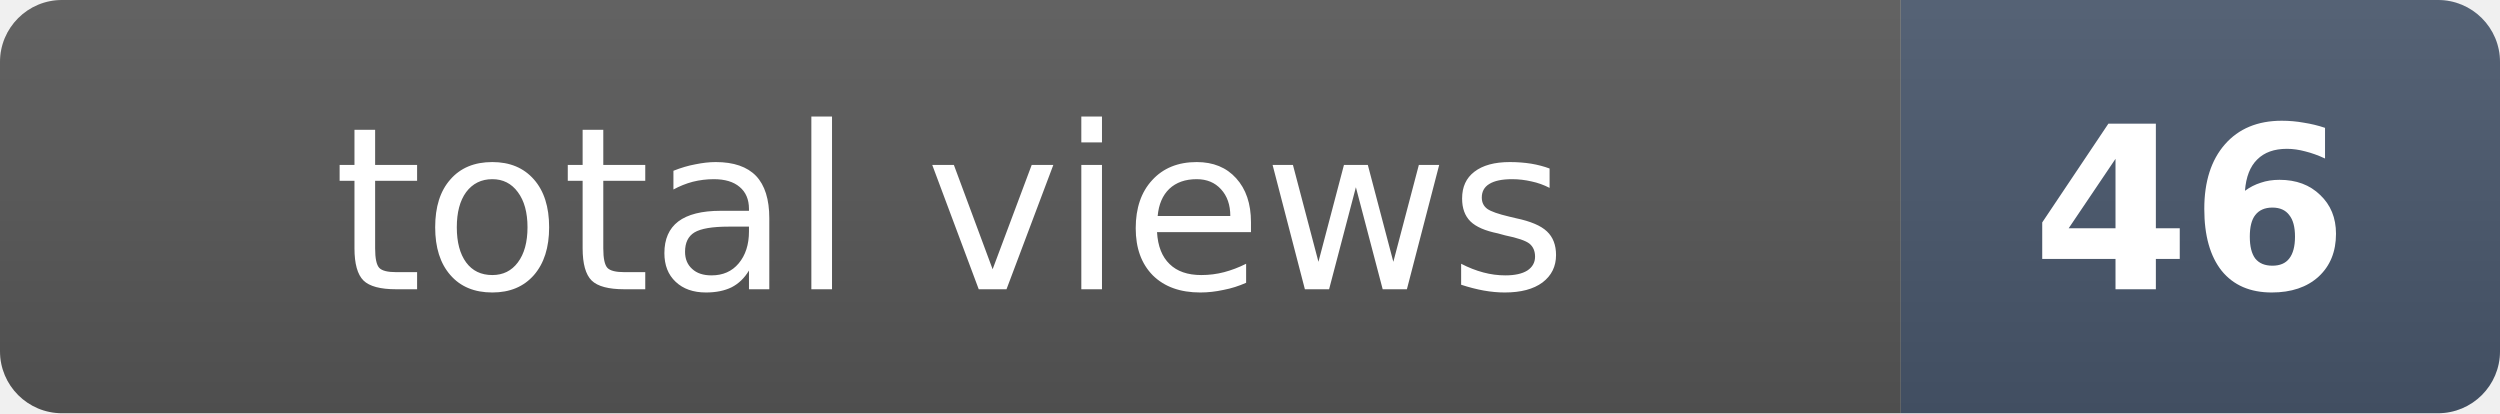
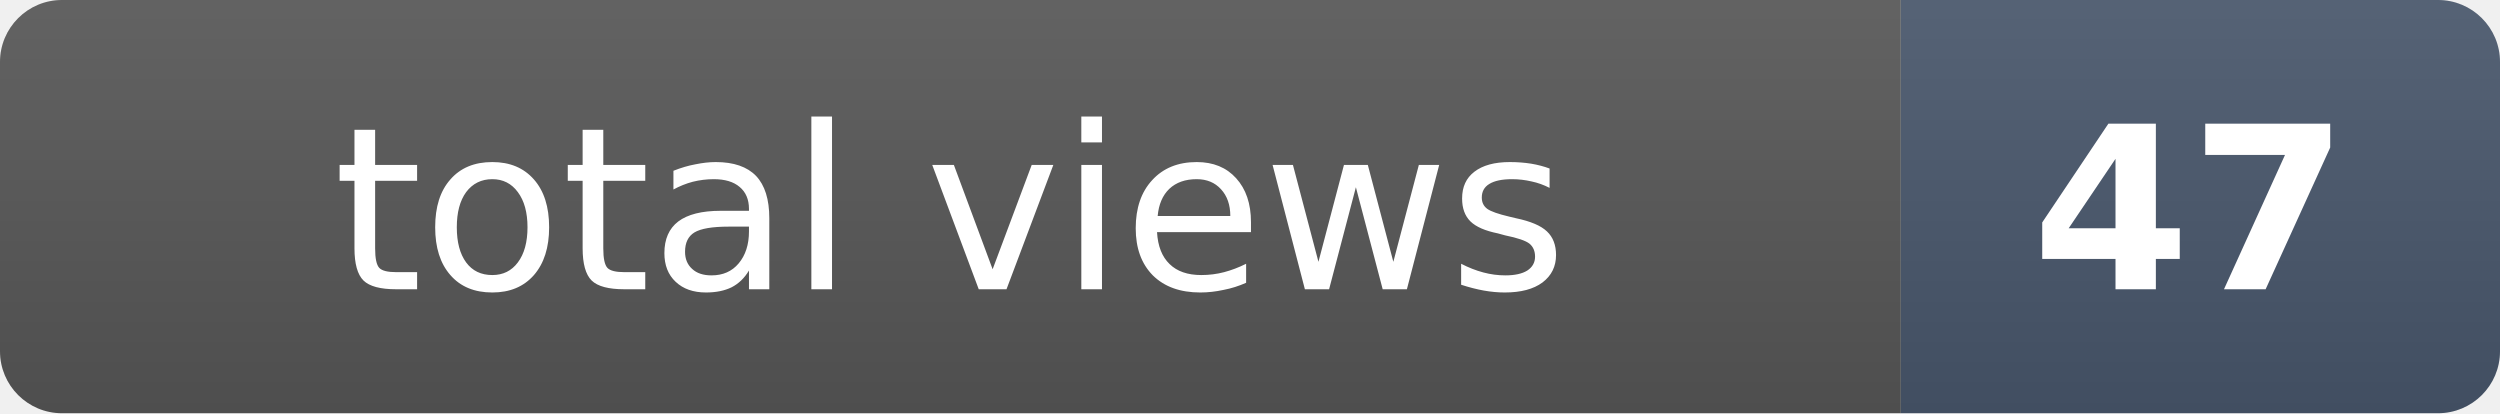
- <svg xmlns="http://www.w3.org/2000/svg" width="121" height="20" role="img" aria-label="total views: 46">
+ <svg xmlns="http://www.w3.org/2000/svg" width="121" height="20" role="img" aria-label="total views: 47">
  <clipPath id="r">
    <rect width="121" height="20" rx="3" fill="#fff" />
  </clipPath>
  <g clip-path="url(#r)">
    <rect width="92" height="20" fill="#555" />
    <rect x="92" width="29" height="20" fill="#475569" />
    <rect width="121" height="20" fill="url(#s)" />
  </g>
  <defs>
    <linearGradient id="s" x2="0" y2="100%">
      <stop offset="0" stop-color="#fff" stop-opacity=".08" />
      <stop offset="1" stop-opacity=".08" />
    </linearGradient>
  </defs>
  <g fill="#fff" text-anchor="middle" font-family="Verdana,Geneva,DejaVu Sans,sans-serif" font-size="11">
    <text x="46" y="14">total views</text>
-     <text x="106" y="14" font-weight="bold">46</text>
+     <text x="106" y="14" font-weight="bold">47</text>
  </g>
</svg>
